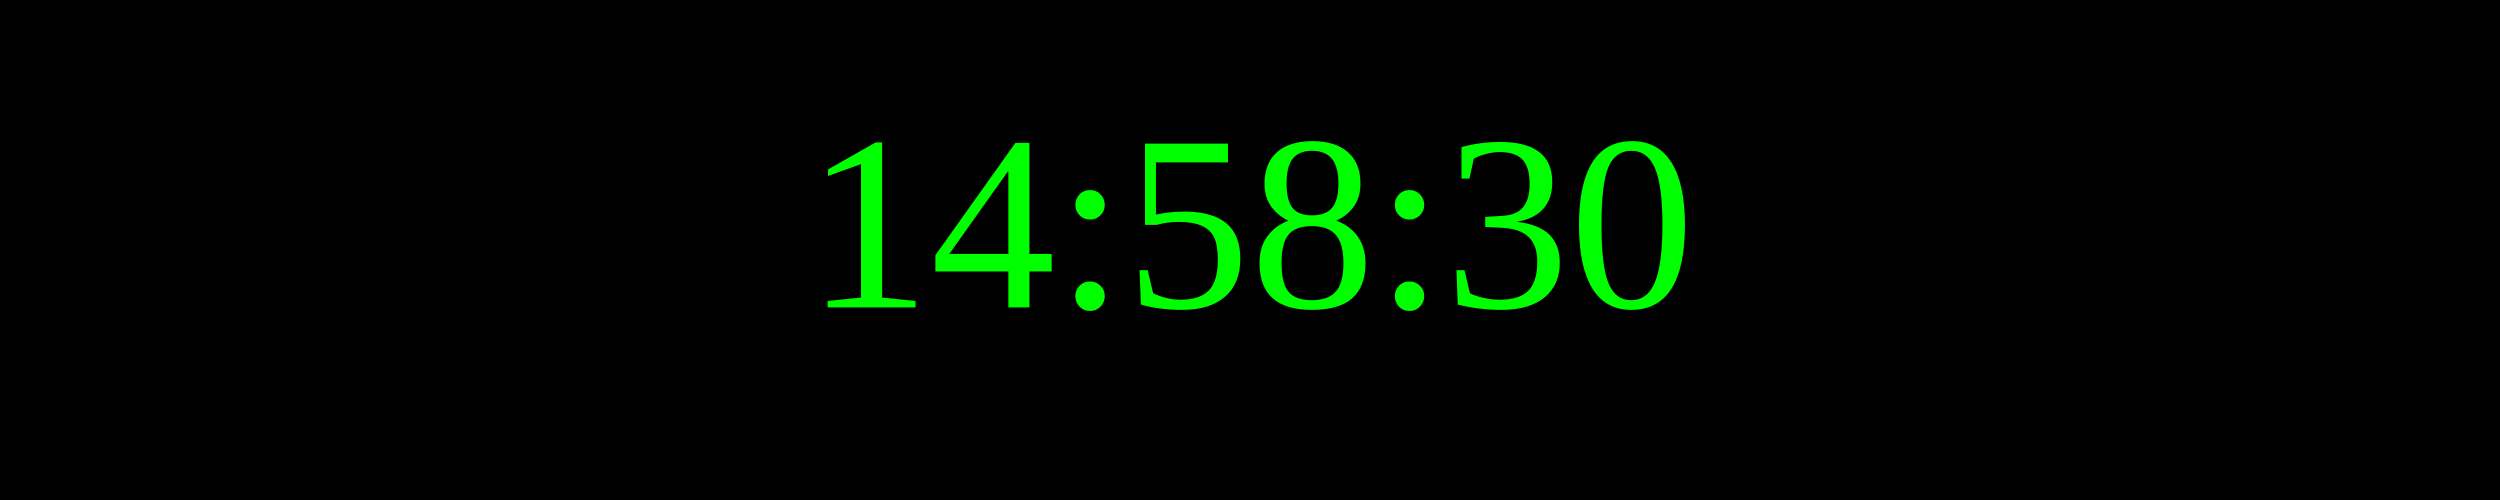
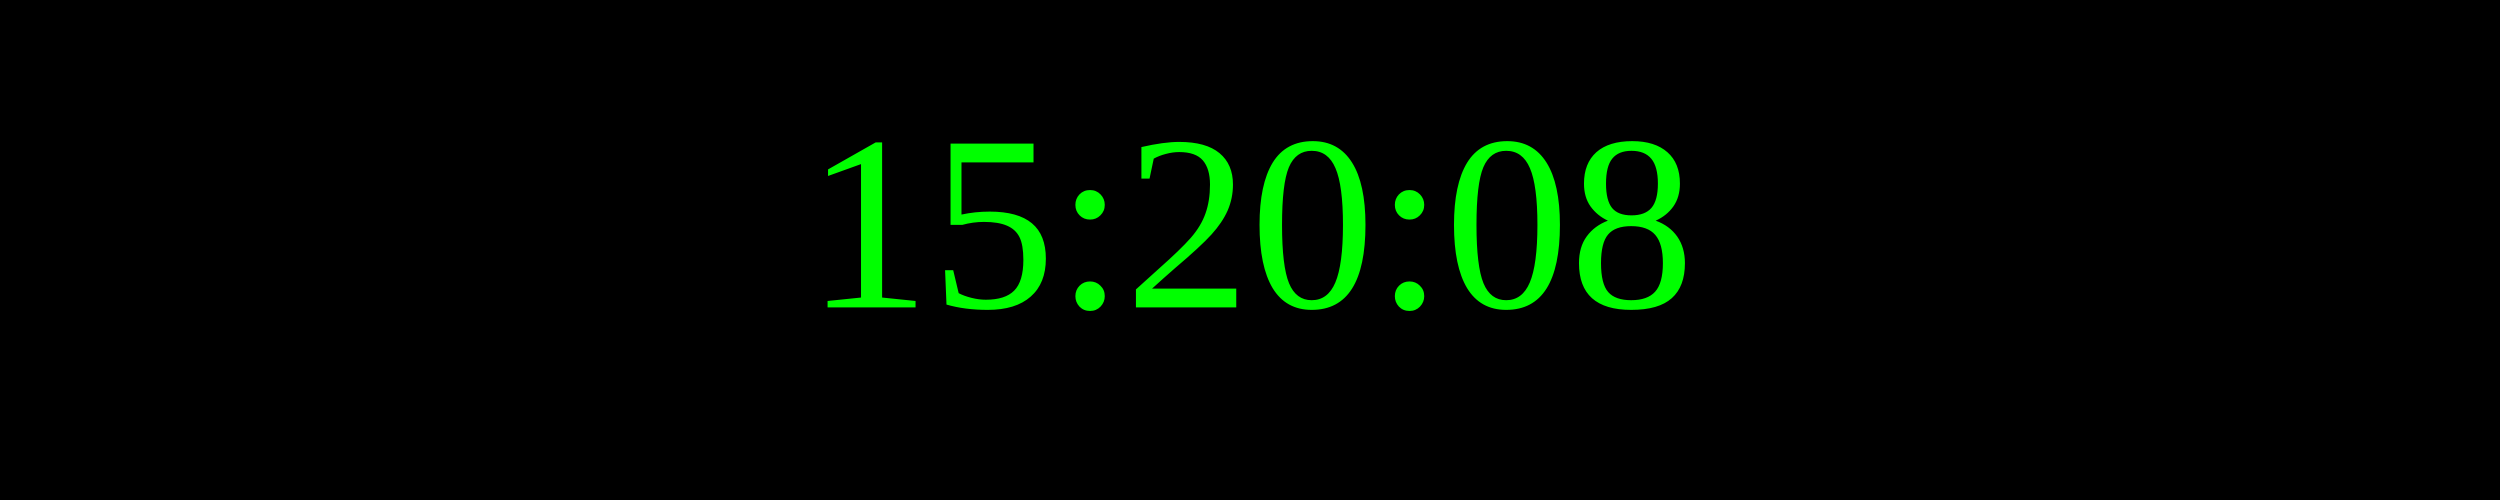
<svg xmlns="http://www.w3.org/2000/svg" width="250" height="50">
  <rect width="100%" height="100%" fill="black" />
  <text x="50%" y="50%" font-size="25" fill="lime" text-anchor="middle" dominant-baseline="middle">
- 14:58:30
+ 15:20:08
</text>
</svg>
